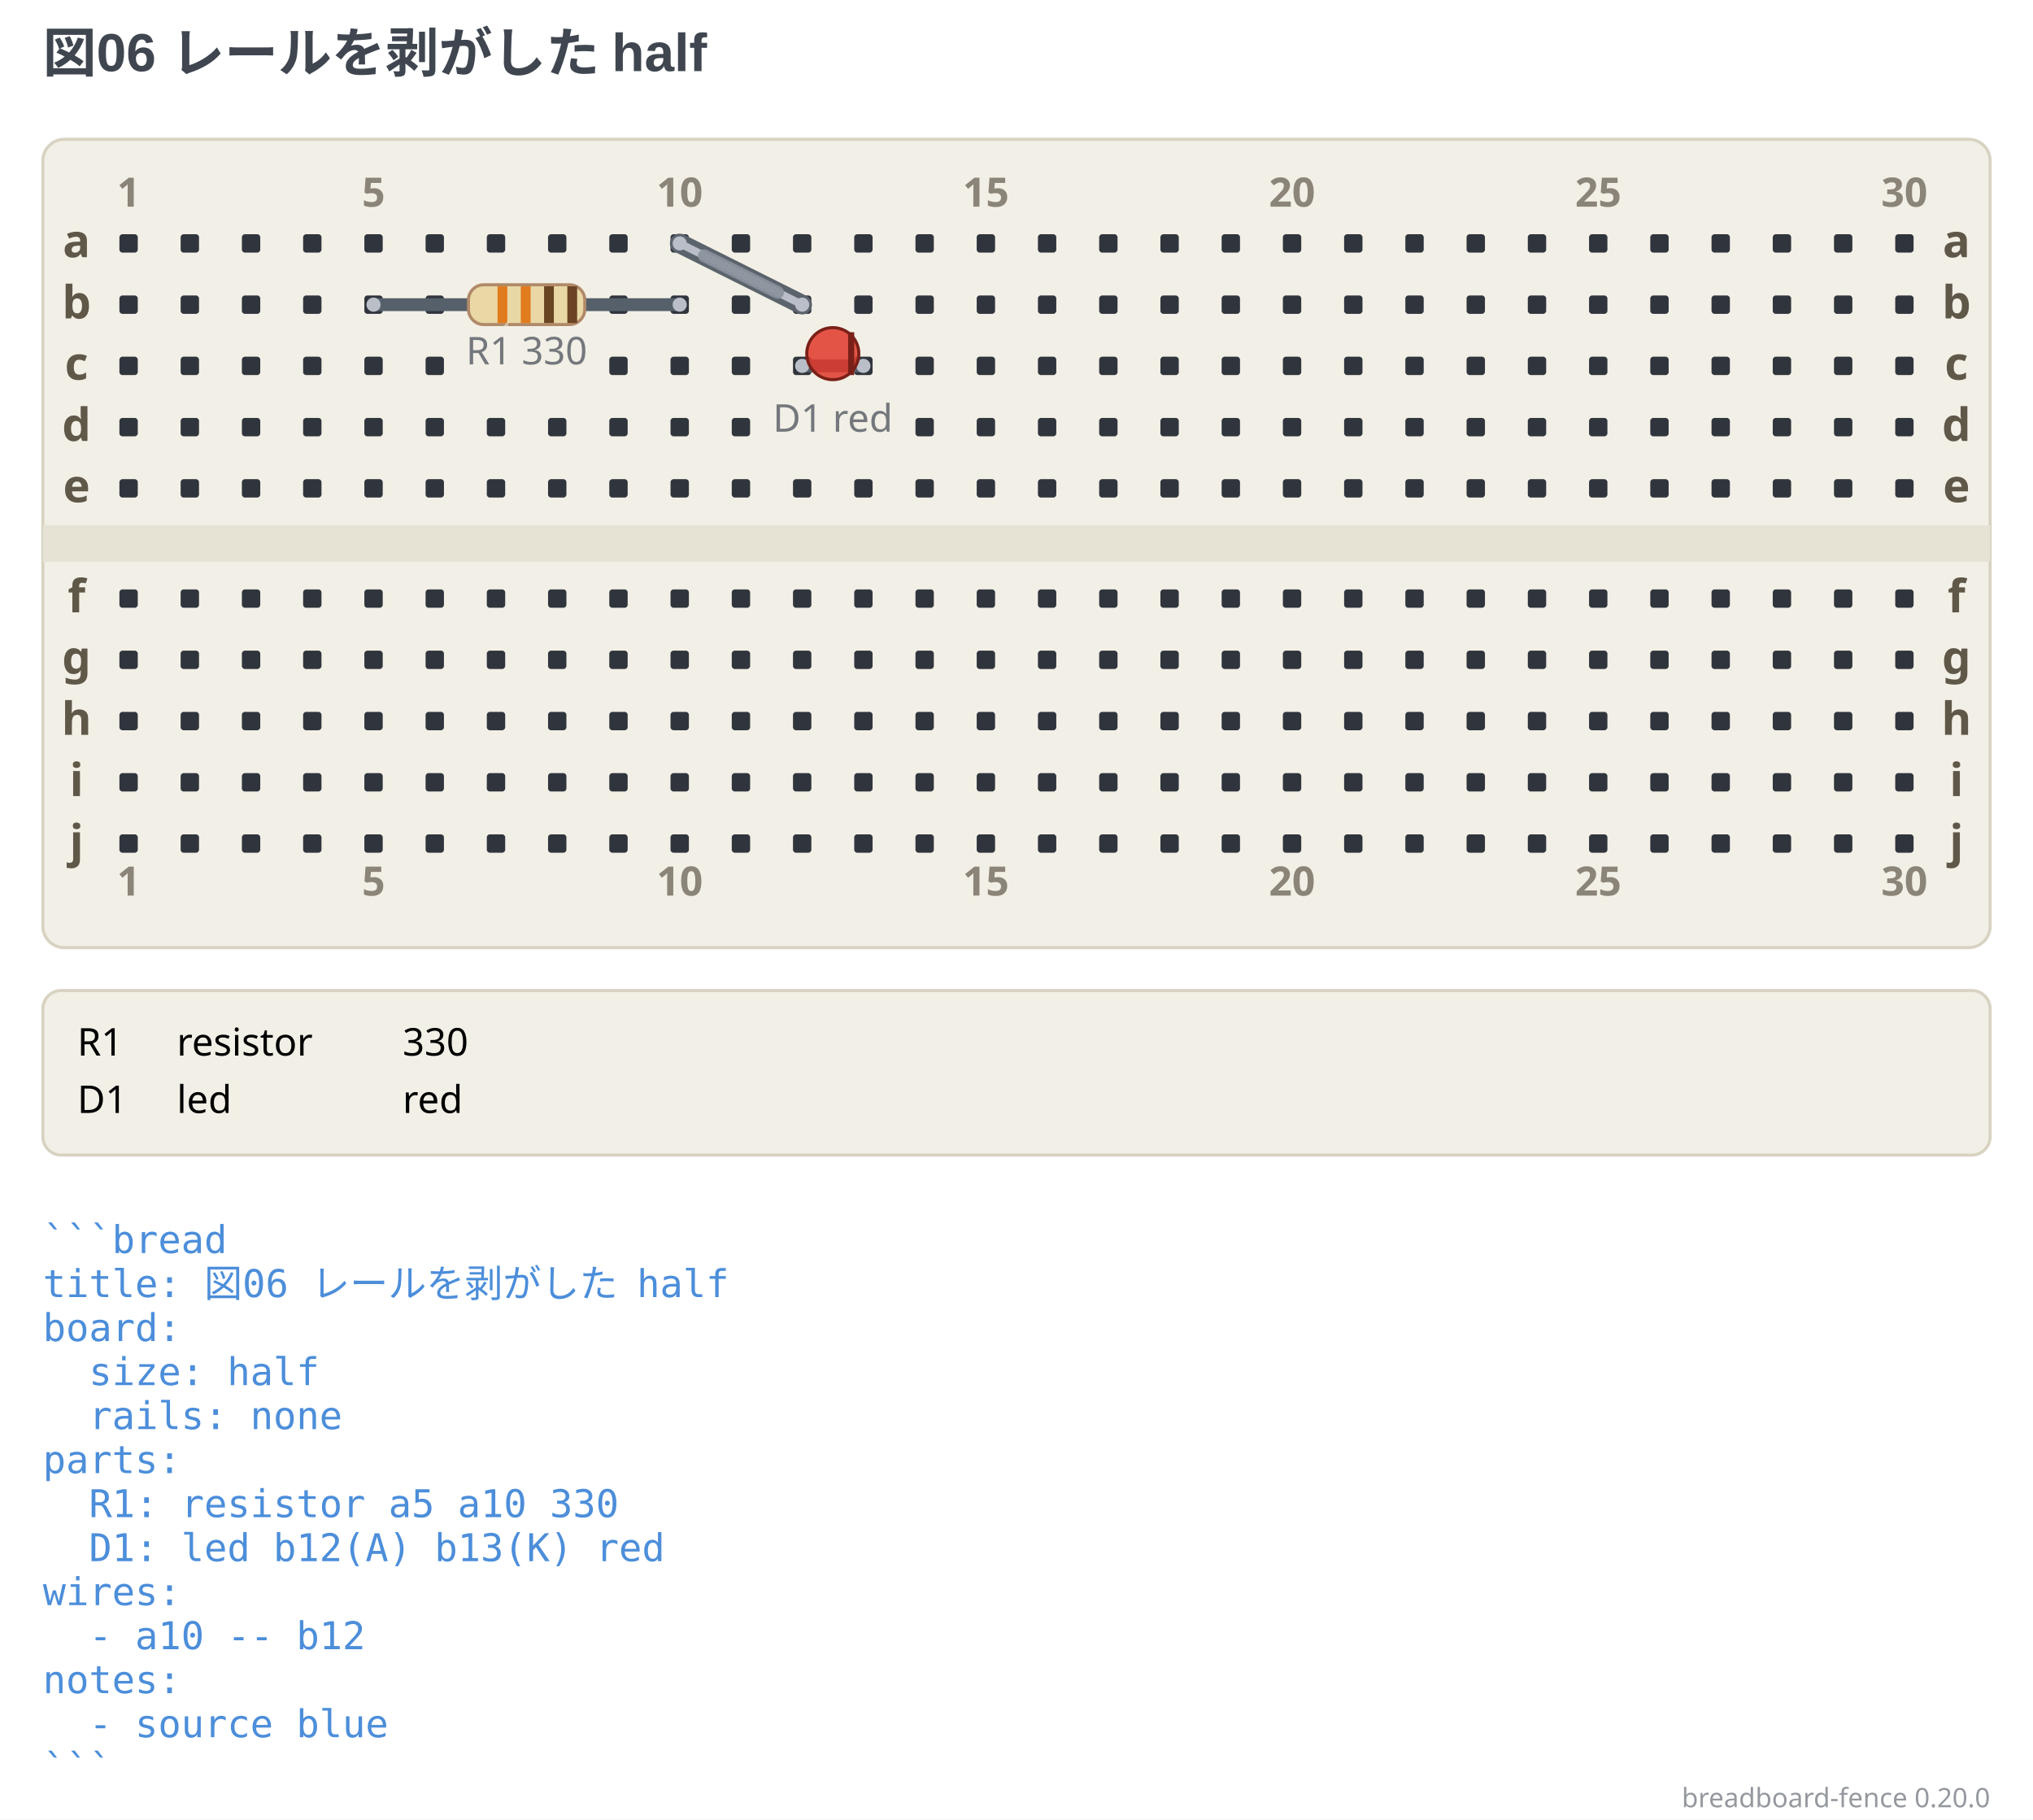
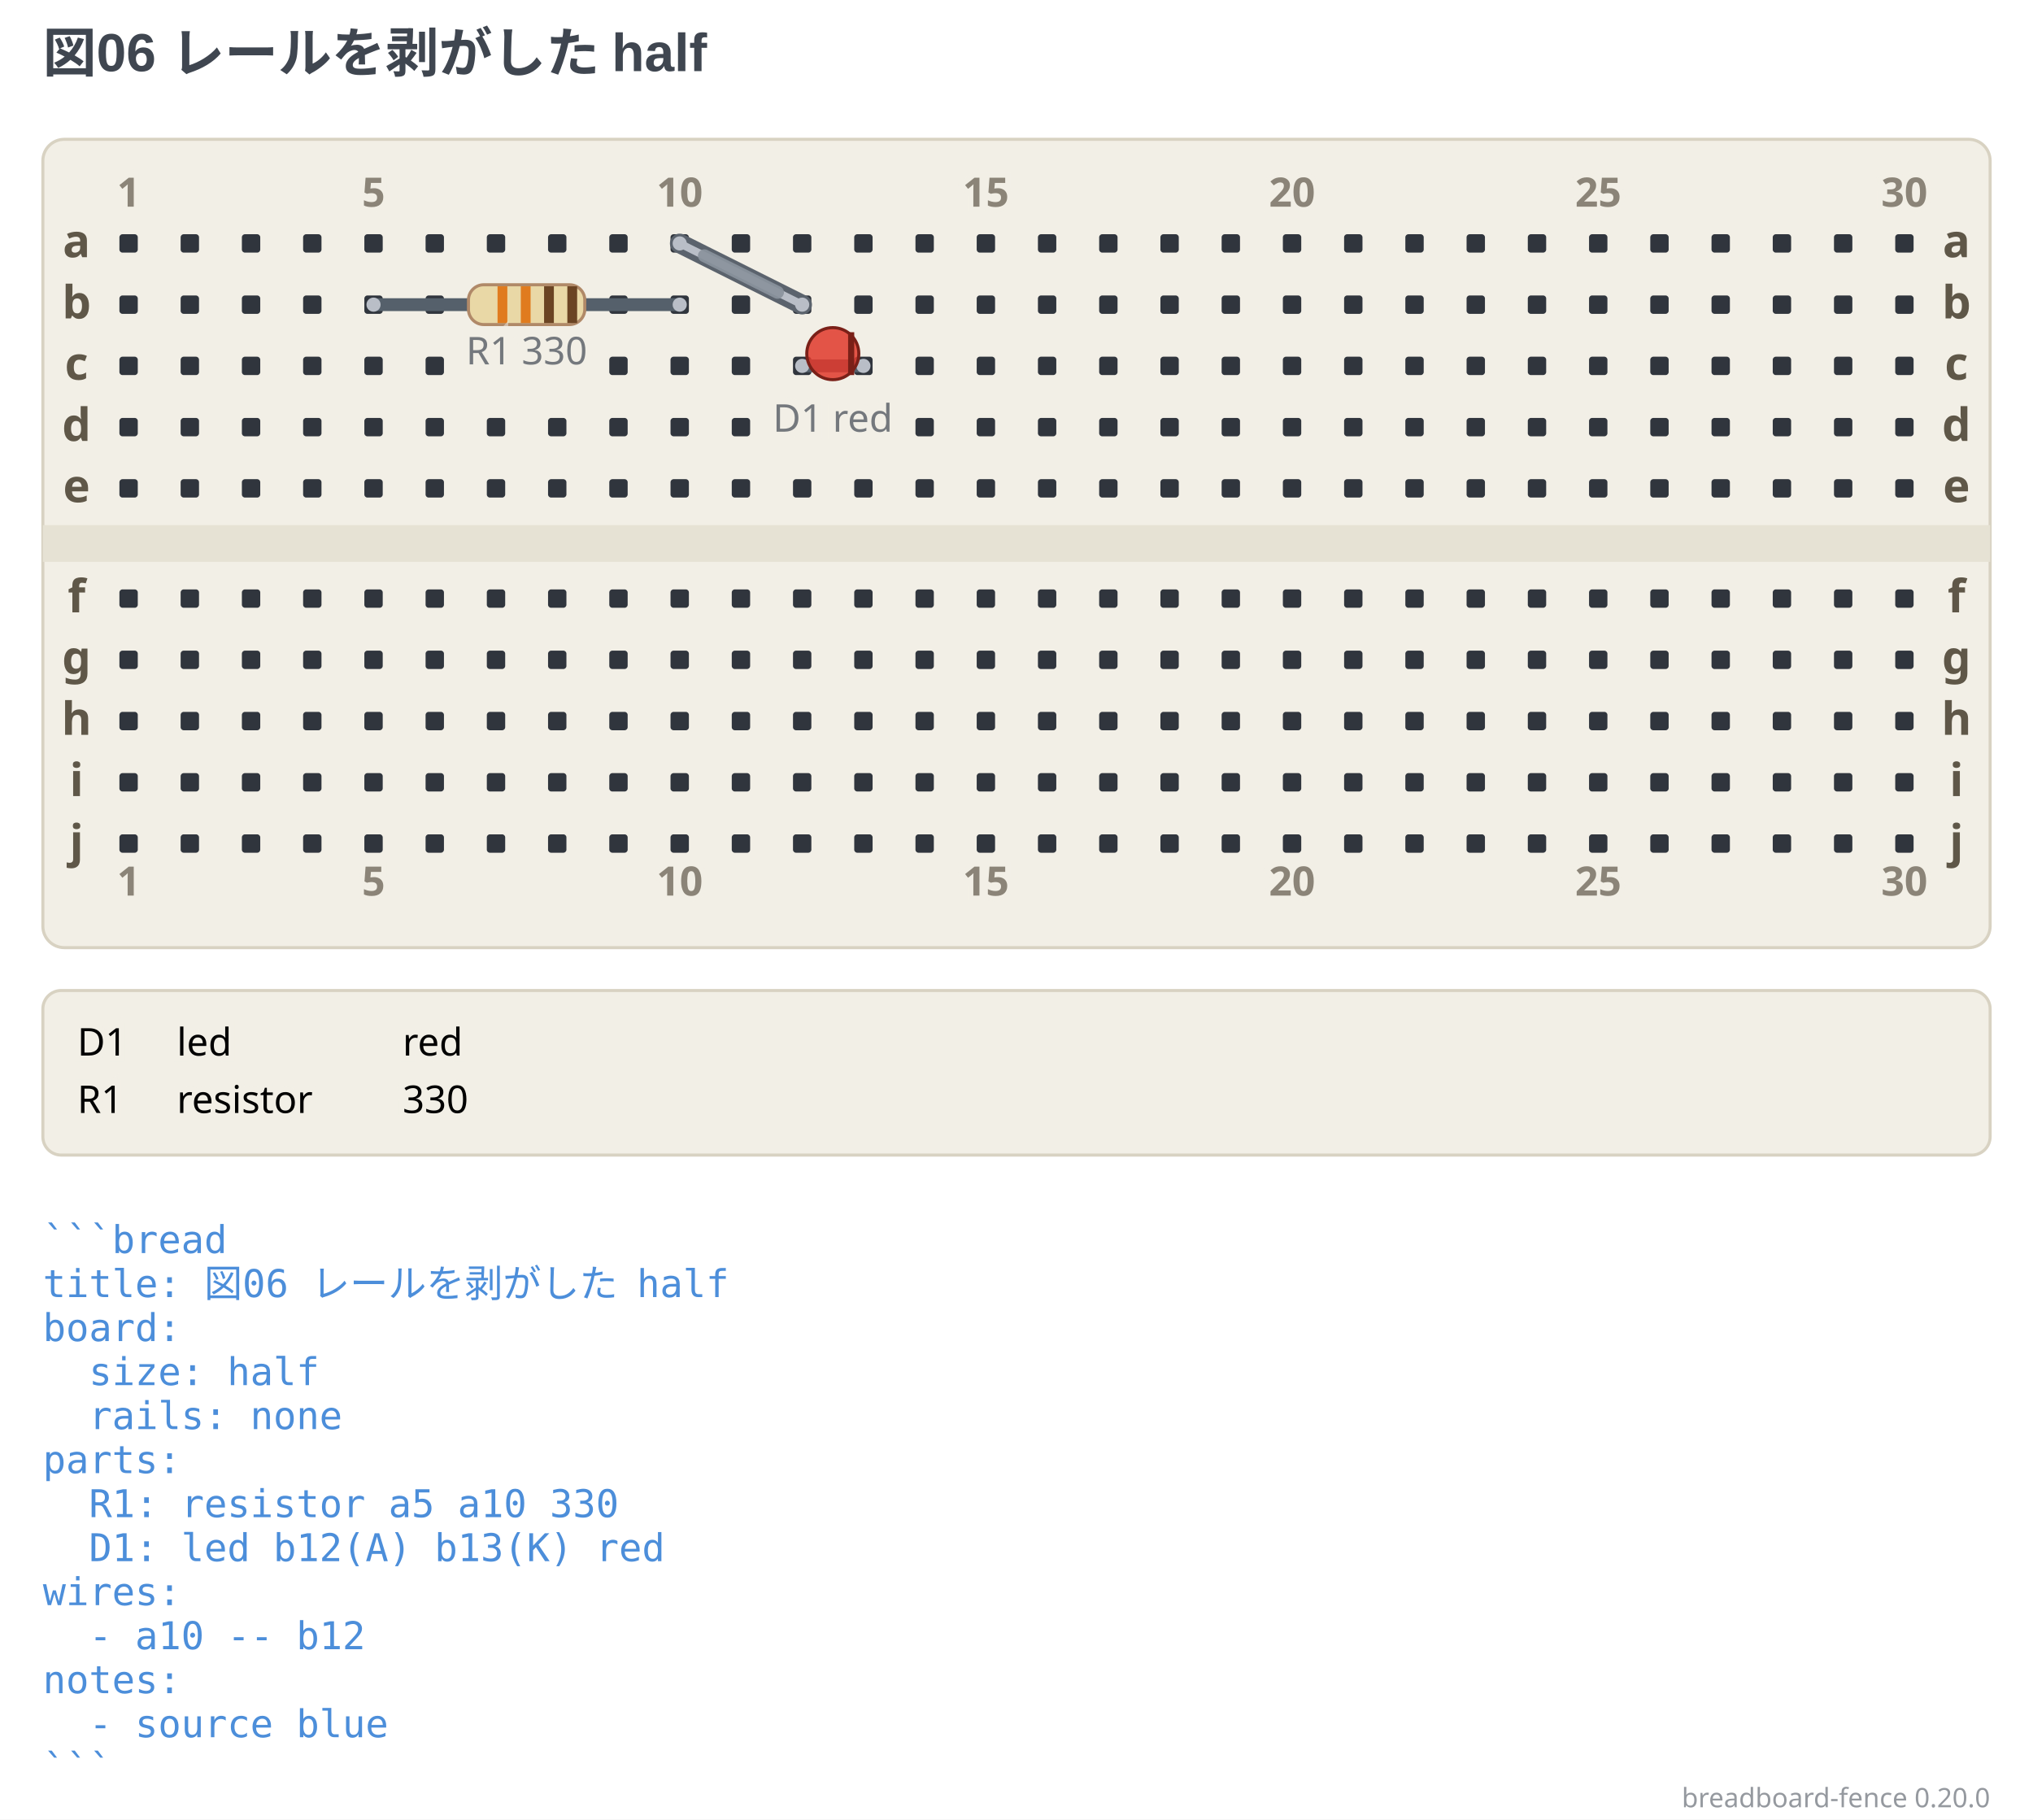
<svg xmlns="http://www.w3.org/2000/svg" width="664" height="594.25" viewBox="0 0 664 594.25" data-breadboard-fence="0.20.0" role="img">
  <rect x="0" y="0" width="664" height="594.25" fill="#ffffff" />
  <g>
    <text x="14" y="23.5" text-anchor="start" font-family="'Segoe UI', 'Helvetica Neue', Arial, 'Noto Sans', 'Hiragino Sans', 'Yu Gothic UI', 'Noto Sans CJK JP', sans-serif" font-size="17.5" font-weight="700" fill="#3f4650">図06 レールを剥がした half</text>
  </g>
  <g transform="translate(0 31.5)">
    <rect x="14" y="14" width="636" height="264" rx="7" fill="#f2efe6" stroke="#d8d2c2" />
    <rect x="14" y="140" width="636" height="12" fill="#e6e2d4" />
    <rect x="39" y="45" width="6" height="6" rx="1" fill="#30353d" />
    <rect x="59" y="45" width="6" height="6" rx="1" fill="#30353d" />
    <rect x="79" y="45" width="6" height="6" rx="1" fill="#30353d" />
    <rect x="99" y="45" width="6" height="6" rx="1" fill="#30353d" />
    <rect x="119" y="45" width="6" height="6" rx="1" fill="#30353d" />
    <rect x="139" y="45" width="6" height="6" rx="1" fill="#30353d" />
    <rect x="159" y="45" width="6" height="6" rx="1" fill="#30353d" />
    <rect x="179" y="45" width="6" height="6" rx="1" fill="#30353d" />
    <rect x="199" y="45" width="6" height="6" rx="1" fill="#30353d" />
    <rect x="219" y="45" width="6" height="6" rx="1" fill="#30353d" />
    <rect x="239" y="45" width="6" height="6" rx="1" fill="#30353d" />
    <rect x="259" y="45" width="6" height="6" rx="1" fill="#30353d" />
    <rect x="279" y="45" width="6" height="6" rx="1" fill="#30353d" />
    <rect x="299" y="45" width="6" height="6" rx="1" fill="#30353d" />
    <rect x="319" y="45" width="6" height="6" rx="1" fill="#30353d" />
    <rect x="339" y="45" width="6" height="6" rx="1" fill="#30353d" />
    <rect x="359" y="45" width="6" height="6" rx="1" fill="#30353d" />
    <rect x="379" y="45" width="6" height="6" rx="1" fill="#30353d" />
    <rect x="399" y="45" width="6" height="6" rx="1" fill="#30353d" />
    <rect x="419" y="45" width="6" height="6" rx="1" fill="#30353d" />
    <rect x="439" y="45" width="6" height="6" rx="1" fill="#30353d" />
    <rect x="459" y="45" width="6" height="6" rx="1" fill="#30353d" />
    <rect x="479" y="45" width="6" height="6" rx="1" fill="#30353d" />
    <rect x="499" y="45" width="6" height="6" rx="1" fill="#30353d" />
    <rect x="519" y="45" width="6" height="6" rx="1" fill="#30353d" />
    <rect x="539" y="45" width="6" height="6" rx="1" fill="#30353d" />
    <rect x="559" y="45" width="6" height="6" rx="1" fill="#30353d" />
    <rect x="579" y="45" width="6" height="6" rx="1" fill="#30353d" />
    <rect x="599" y="45" width="6" height="6" rx="1" fill="#30353d" />
    <rect x="619" y="45" width="6" height="6" rx="1" fill="#30353d" />
    <rect x="39" y="65" width="6" height="6" rx="1" fill="#30353d" />
    <rect x="59" y="65" width="6" height="6" rx="1" fill="#30353d" />
    <rect x="79" y="65" width="6" height="6" rx="1" fill="#30353d" />
    <rect x="99" y="65" width="6" height="6" rx="1" fill="#30353d" />
    <rect x="119" y="65" width="6" height="6" rx="1" fill="#30353d" />
    <rect x="139" y="65" width="6" height="6" rx="1" fill="#30353d" />
    <rect x="199" y="65" width="6" height="6" rx="1" fill="#30353d" />
    <rect x="219" y="65" width="6" height="6" rx="1" fill="#30353d" />
    <rect x="239" y="65" width="6" height="6" rx="1" fill="#30353d" />
    <rect x="259" y="65" width="6" height="6" rx="1" fill="#30353d" />
    <rect x="279" y="65" width="6" height="6" rx="1" fill="#30353d" />
    <rect x="299" y="65" width="6" height="6" rx="1" fill="#30353d" />
    <rect x="319" y="65" width="6" height="6" rx="1" fill="#30353d" />
    <rect x="339" y="65" width="6" height="6" rx="1" fill="#30353d" />
    <rect x="359" y="65" width="6" height="6" rx="1" fill="#30353d" />
    <rect x="379" y="65" width="6" height="6" rx="1" fill="#30353d" />
    <rect x="399" y="65" width="6" height="6" rx="1" fill="#30353d" />
    <rect x="419" y="65" width="6" height="6" rx="1" fill="#30353d" />
    <rect x="439" y="65" width="6" height="6" rx="1" fill="#30353d" />
    <rect x="459" y="65" width="6" height="6" rx="1" fill="#30353d" />
    <rect x="479" y="65" width="6" height="6" rx="1" fill="#30353d" />
    <rect x="499" y="65" width="6" height="6" rx="1" fill="#30353d" />
    <rect x="519" y="65" width="6" height="6" rx="1" fill="#30353d" />
    <rect x="539" y="65" width="6" height="6" rx="1" fill="#30353d" />
    <rect x="559" y="65" width="6" height="6" rx="1" fill="#30353d" />
    <rect x="579" y="65" width="6" height="6" rx="1" fill="#30353d" />
    <rect x="599" y="65" width="6" height="6" rx="1" fill="#30353d" />
    <rect x="619" y="65" width="6" height="6" rx="1" fill="#30353d" />
    <rect x="39" y="85" width="6" height="6" rx="1" fill="#30353d" />
    <rect x="59" y="85" width="6" height="6" rx="1" fill="#30353d" />
    <rect x="79" y="85" width="6" height="6" rx="1" fill="#30353d" />
    <rect x="99" y="85" width="6" height="6" rx="1" fill="#30353d" />
    <rect x="119" y="85" width="6" height="6" rx="1" fill="#30353d" />
    <rect x="139" y="85" width="6" height="6" rx="1" fill="#30353d" />
    <rect x="199" y="85" width="6" height="6" rx="1" fill="#30353d" />
    <rect x="219" y="85" width="6" height="6" rx="1" fill="#30353d" />
    <rect x="239" y="85" width="6" height="6" rx="1" fill="#30353d" />
    <rect x="259" y="85" width="6" height="6" rx="1" fill="#30353d" />
    <rect x="279" y="85" width="6" height="6" rx="1" fill="#30353d" />
    <rect x="299" y="85" width="6" height="6" rx="1" fill="#30353d" />
    <rect x="319" y="85" width="6" height="6" rx="1" fill="#30353d" />
    <rect x="339" y="85" width="6" height="6" rx="1" fill="#30353d" />
    <rect x="359" y="85" width="6" height="6" rx="1" fill="#30353d" />
    <rect x="379" y="85" width="6" height="6" rx="1" fill="#30353d" />
    <rect x="399" y="85" width="6" height="6" rx="1" fill="#30353d" />
    <rect x="419" y="85" width="6" height="6" rx="1" fill="#30353d" />
    <rect x="439" y="85" width="6" height="6" rx="1" fill="#30353d" />
    <rect x="459" y="85" width="6" height="6" rx="1" fill="#30353d" />
    <rect x="479" y="85" width="6" height="6" rx="1" fill="#30353d" />
    <rect x="499" y="85" width="6" height="6" rx="1" fill="#30353d" />
    <rect x="519" y="85" width="6" height="6" rx="1" fill="#30353d" />
    <rect x="539" y="85" width="6" height="6" rx="1" fill="#30353d" />
    <rect x="559" y="85" width="6" height="6" rx="1" fill="#30353d" />
    <rect x="579" y="85" width="6" height="6" rx="1" fill="#30353d" />
    <rect x="599" y="85" width="6" height="6" rx="1" fill="#30353d" />
    <rect x="619" y="85" width="6" height="6" rx="1" fill="#30353d" />
    <rect x="39" y="105" width="6" height="6" rx="1" fill="#30353d" />
    <rect x="59" y="105" width="6" height="6" rx="1" fill="#30353d" />
    <rect x="79" y="105" width="6" height="6" rx="1" fill="#30353d" />
    <rect x="99" y="105" width="6" height="6" rx="1" fill="#30353d" />
    <rect x="119" y="105" width="6" height="6" rx="1" fill="#30353d" />
    <rect x="139" y="105" width="6" height="6" rx="1" fill="#30353d" />
    <rect x="159" y="105" width="6" height="6" rx="1" fill="#30353d" />
    <rect x="179" y="105" width="6" height="6" rx="1" fill="#30353d" />
    <rect x="199" y="105" width="6" height="6" rx="1" fill="#30353d" />
    <rect x="219" y="105" width="6" height="6" rx="1" fill="#30353d" />
    <rect x="239" y="105" width="6" height="6" rx="1" fill="#30353d" />
    <rect x="299" y="105" width="6" height="6" rx="1" fill="#30353d" />
    <rect x="319" y="105" width="6" height="6" rx="1" fill="#30353d" />
    <rect x="339" y="105" width="6" height="6" rx="1" fill="#30353d" />
    <rect x="359" y="105" width="6" height="6" rx="1" fill="#30353d" />
    <rect x="379" y="105" width="6" height="6" rx="1" fill="#30353d" />
    <rect x="399" y="105" width="6" height="6" rx="1" fill="#30353d" />
    <rect x="419" y="105" width="6" height="6" rx="1" fill="#30353d" />
    <rect x="439" y="105" width="6" height="6" rx="1" fill="#30353d" />
    <rect x="459" y="105" width="6" height="6" rx="1" fill="#30353d" />
    <rect x="479" y="105" width="6" height="6" rx="1" fill="#30353d" />
    <rect x="499" y="105" width="6" height="6" rx="1" fill="#30353d" />
    <rect x="519" y="105" width="6" height="6" rx="1" fill="#30353d" />
    <rect x="539" y="105" width="6" height="6" rx="1" fill="#30353d" />
    <rect x="559" y="105" width="6" height="6" rx="1" fill="#30353d" />
    <rect x="579" y="105" width="6" height="6" rx="1" fill="#30353d" />
    <rect x="599" y="105" width="6" height="6" rx="1" fill="#30353d" />
    <rect x="619" y="105" width="6" height="6" rx="1" fill="#30353d" />
    <rect x="39" y="125" width="6" height="6" rx="1" fill="#30353d" />
    <rect x="59" y="125" width="6" height="6" rx="1" fill="#30353d" />
    <rect x="79" y="125" width="6" height="6" rx="1" fill="#30353d" />
    <rect x="99" y="125" width="6" height="6" rx="1" fill="#30353d" />
    <rect x="119" y="125" width="6" height="6" rx="1" fill="#30353d" />
    <rect x="139" y="125" width="6" height="6" rx="1" fill="#30353d" />
    <rect x="159" y="125" width="6" height="6" rx="1" fill="#30353d" />
    <rect x="179" y="125" width="6" height="6" rx="1" fill="#30353d" />
    <rect x="199" y="125" width="6" height="6" rx="1" fill="#30353d" />
    <rect x="219" y="125" width="6" height="6" rx="1" fill="#30353d" />
    <rect x="239" y="125" width="6" height="6" rx="1" fill="#30353d" />
    <rect x="259" y="125" width="6" height="6" rx="1" fill="#30353d" />
    <rect x="279" y="125" width="6" height="6" rx="1" fill="#30353d" />
    <rect x="299" y="125" width="6" height="6" rx="1" fill="#30353d" />
    <rect x="319" y="125" width="6" height="6" rx="1" fill="#30353d" />
    <rect x="339" y="125" width="6" height="6" rx="1" fill="#30353d" />
    <rect x="359" y="125" width="6" height="6" rx="1" fill="#30353d" />
    <rect x="379" y="125" width="6" height="6" rx="1" fill="#30353d" />
    <rect x="399" y="125" width="6" height="6" rx="1" fill="#30353d" />
    <rect x="419" y="125" width="6" height="6" rx="1" fill="#30353d" />
    <rect x="439" y="125" width="6" height="6" rx="1" fill="#30353d" />
    <rect x="459" y="125" width="6" height="6" rx="1" fill="#30353d" />
    <rect x="479" y="125" width="6" height="6" rx="1" fill="#30353d" />
    <rect x="499" y="125" width="6" height="6" rx="1" fill="#30353d" />
    <rect x="519" y="125" width="6" height="6" rx="1" fill="#30353d" />
    <rect x="539" y="125" width="6" height="6" rx="1" fill="#30353d" />
    <rect x="559" y="125" width="6" height="6" rx="1" fill="#30353d" />
    <rect x="579" y="125" width="6" height="6" rx="1" fill="#30353d" />
    <rect x="599" y="125" width="6" height="6" rx="1" fill="#30353d" />
    <rect x="619" y="125" width="6" height="6" rx="1" fill="#30353d" />
    <rect x="39" y="161" width="6" height="6" rx="1" fill="#30353d" />
    <rect x="59" y="161" width="6" height="6" rx="1" fill="#30353d" />
    <rect x="79" y="161" width="6" height="6" rx="1" fill="#30353d" />
    <rect x="99" y="161" width="6" height="6" rx="1" fill="#30353d" />
    <rect x="119" y="161" width="6" height="6" rx="1" fill="#30353d" />
    <rect x="139" y="161" width="6" height="6" rx="1" fill="#30353d" />
    <rect x="159" y="161" width="6" height="6" rx="1" fill="#30353d" />
    <rect x="179" y="161" width="6" height="6" rx="1" fill="#30353d" />
    <rect x="199" y="161" width="6" height="6" rx="1" fill="#30353d" />
    <rect x="219" y="161" width="6" height="6" rx="1" fill="#30353d" />
    <rect x="239" y="161" width="6" height="6" rx="1" fill="#30353d" />
    <rect x="259" y="161" width="6" height="6" rx="1" fill="#30353d" />
    <rect x="279" y="161" width="6" height="6" rx="1" fill="#30353d" />
    <rect x="299" y="161" width="6" height="6" rx="1" fill="#30353d" />
    <rect x="319" y="161" width="6" height="6" rx="1" fill="#30353d" />
    <rect x="339" y="161" width="6" height="6" rx="1" fill="#30353d" />
    <rect x="359" y="161" width="6" height="6" rx="1" fill="#30353d" />
    <rect x="379" y="161" width="6" height="6" rx="1" fill="#30353d" />
    <rect x="399" y="161" width="6" height="6" rx="1" fill="#30353d" />
    <rect x="419" y="161" width="6" height="6" rx="1" fill="#30353d" />
    <rect x="439" y="161" width="6" height="6" rx="1" fill="#30353d" />
    <rect x="459" y="161" width="6" height="6" rx="1" fill="#30353d" />
    <rect x="479" y="161" width="6" height="6" rx="1" fill="#30353d" />
    <rect x="499" y="161" width="6" height="6" rx="1" fill="#30353d" />
    <rect x="519" y="161" width="6" height="6" rx="1" fill="#30353d" />
    <rect x="539" y="161" width="6" height="6" rx="1" fill="#30353d" />
    <rect x="559" y="161" width="6" height="6" rx="1" fill="#30353d" />
    <rect x="579" y="161" width="6" height="6" rx="1" fill="#30353d" />
    <rect x="599" y="161" width="6" height="6" rx="1" fill="#30353d" />
    <rect x="619" y="161" width="6" height="6" rx="1" fill="#30353d" />
    <rect x="39" y="181" width="6" height="6" rx="1" fill="#30353d" />
    <rect x="59" y="181" width="6" height="6" rx="1" fill="#30353d" />
    <rect x="79" y="181" width="6" height="6" rx="1" fill="#30353d" />
    <rect x="99" y="181" width="6" height="6" rx="1" fill="#30353d" />
    <rect x="119" y="181" width="6" height="6" rx="1" fill="#30353d" />
    <rect x="139" y="181" width="6" height="6" rx="1" fill="#30353d" />
    <rect x="159" y="181" width="6" height="6" rx="1" fill="#30353d" />
    <rect x="179" y="181" width="6" height="6" rx="1" fill="#30353d" />
    <rect x="199" y="181" width="6" height="6" rx="1" fill="#30353d" />
    <rect x="219" y="181" width="6" height="6" rx="1" fill="#30353d" />
    <rect x="239" y="181" width="6" height="6" rx="1" fill="#30353d" />
    <rect x="259" y="181" width="6" height="6" rx="1" fill="#30353d" />
    <rect x="279" y="181" width="6" height="6" rx="1" fill="#30353d" />
    <rect x="299" y="181" width="6" height="6" rx="1" fill="#30353d" />
    <rect x="319" y="181" width="6" height="6" rx="1" fill="#30353d" />
    <rect x="339" y="181" width="6" height="6" rx="1" fill="#30353d" />
    <rect x="359" y="181" width="6" height="6" rx="1" fill="#30353d" />
    <rect x="379" y="181" width="6" height="6" rx="1" fill="#30353d" />
    <rect x="399" y="181" width="6" height="6" rx="1" fill="#30353d" />
    <rect x="419" y="181" width="6" height="6" rx="1" fill="#30353d" />
    <rect x="439" y="181" width="6" height="6" rx="1" fill="#30353d" />
    <rect x="459" y="181" width="6" height="6" rx="1" fill="#30353d" />
    <rect x="479" y="181" width="6" height="6" rx="1" fill="#30353d" />
    <rect x="499" y="181" width="6" height="6" rx="1" fill="#30353d" />
    <rect x="519" y="181" width="6" height="6" rx="1" fill="#30353d" />
    <rect x="539" y="181" width="6" height="6" rx="1" fill="#30353d" />
    <rect x="559" y="181" width="6" height="6" rx="1" fill="#30353d" />
    <rect x="579" y="181" width="6" height="6" rx="1" fill="#30353d" />
    <rect x="599" y="181" width="6" height="6" rx="1" fill="#30353d" />
    <rect x="619" y="181" width="6" height="6" rx="1" fill="#30353d" />
    <rect x="39" y="201" width="6" height="6" rx="1" fill="#30353d" />
    <rect x="59" y="201" width="6" height="6" rx="1" fill="#30353d" />
    <rect x="79" y="201" width="6" height="6" rx="1" fill="#30353d" />
    <rect x="99" y="201" width="6" height="6" rx="1" fill="#30353d" />
    <rect x="119" y="201" width="6" height="6" rx="1" fill="#30353d" />
    <rect x="139" y="201" width="6" height="6" rx="1" fill="#30353d" />
    <rect x="159" y="201" width="6" height="6" rx="1" fill="#30353d" />
    <rect x="179" y="201" width="6" height="6" rx="1" fill="#30353d" />
    <rect x="199" y="201" width="6" height="6" rx="1" fill="#30353d" />
    <rect x="219" y="201" width="6" height="6" rx="1" fill="#30353d" />
    <rect x="239" y="201" width="6" height="6" rx="1" fill="#30353d" />
    <rect x="259" y="201" width="6" height="6" rx="1" fill="#30353d" />
    <rect x="279" y="201" width="6" height="6" rx="1" fill="#30353d" />
    <rect x="299" y="201" width="6" height="6" rx="1" fill="#30353d" />
    <rect x="319" y="201" width="6" height="6" rx="1" fill="#30353d" />
    <rect x="339" y="201" width="6" height="6" rx="1" fill="#30353d" />
    <rect x="359" y="201" width="6" height="6" rx="1" fill="#30353d" />
    <rect x="379" y="201" width="6" height="6" rx="1" fill="#30353d" />
    <rect x="399" y="201" width="6" height="6" rx="1" fill="#30353d" />
    <rect x="419" y="201" width="6" height="6" rx="1" fill="#30353d" />
    <rect x="439" y="201" width="6" height="6" rx="1" fill="#30353d" />
    <rect x="459" y="201" width="6" height="6" rx="1" fill="#30353d" />
    <rect x="479" y="201" width="6" height="6" rx="1" fill="#30353d" />
    <rect x="499" y="201" width="6" height="6" rx="1" fill="#30353d" />
    <rect x="519" y="201" width="6" height="6" rx="1" fill="#30353d" />
    <rect x="539" y="201" width="6" height="6" rx="1" fill="#30353d" />
    <rect x="559" y="201" width="6" height="6" rx="1" fill="#30353d" />
    <rect x="579" y="201" width="6" height="6" rx="1" fill="#30353d" />
    <rect x="599" y="201" width="6" height="6" rx="1" fill="#30353d" />
    <rect x="619" y="201" width="6" height="6" rx="1" fill="#30353d" />
    <rect x="39" y="221" width="6" height="6" rx="1" fill="#30353d" />
    <rect x="59" y="221" width="6" height="6" rx="1" fill="#30353d" />
    <rect x="79" y="221" width="6" height="6" rx="1" fill="#30353d" />
    <rect x="99" y="221" width="6" height="6" rx="1" fill="#30353d" />
    <rect x="119" y="221" width="6" height="6" rx="1" fill="#30353d" />
    <rect x="139" y="221" width="6" height="6" rx="1" fill="#30353d" />
    <rect x="159" y="221" width="6" height="6" rx="1" fill="#30353d" />
    <rect x="179" y="221" width="6" height="6" rx="1" fill="#30353d" />
    <rect x="199" y="221" width="6" height="6" rx="1" fill="#30353d" />
    <rect x="219" y="221" width="6" height="6" rx="1" fill="#30353d" />
    <rect x="239" y="221" width="6" height="6" rx="1" fill="#30353d" />
    <rect x="259" y="221" width="6" height="6" rx="1" fill="#30353d" />
    <rect x="279" y="221" width="6" height="6" rx="1" fill="#30353d" />
    <rect x="299" y="221" width="6" height="6" rx="1" fill="#30353d" />
    <rect x="319" y="221" width="6" height="6" rx="1" fill="#30353d" />
    <rect x="339" y="221" width="6" height="6" rx="1" fill="#30353d" />
    <rect x="359" y="221" width="6" height="6" rx="1" fill="#30353d" />
    <rect x="379" y="221" width="6" height="6" rx="1" fill="#30353d" />
    <rect x="399" y="221" width="6" height="6" rx="1" fill="#30353d" />
    <rect x="419" y="221" width="6" height="6" rx="1" fill="#30353d" />
    <rect x="439" y="221" width="6" height="6" rx="1" fill="#30353d" />
    <rect x="459" y="221" width="6" height="6" rx="1" fill="#30353d" />
    <rect x="479" y="221" width="6" height="6" rx="1" fill="#30353d" />
    <rect x="499" y="221" width="6" height="6" rx="1" fill="#30353d" />
    <rect x="519" y="221" width="6" height="6" rx="1" fill="#30353d" />
    <rect x="539" y="221" width="6" height="6" rx="1" fill="#30353d" />
    <rect x="559" y="221" width="6" height="6" rx="1" fill="#30353d" />
    <rect x="579" y="221" width="6" height="6" rx="1" fill="#30353d" />
    <rect x="599" y="221" width="6" height="6" rx="1" fill="#30353d" />
    <rect x="619" y="221" width="6" height="6" rx="1" fill="#30353d" />
    <rect x="39" y="241" width="6" height="6" rx="1" fill="#30353d" />
    <rect x="59" y="241" width="6" height="6" rx="1" fill="#30353d" />
    <rect x="79" y="241" width="6" height="6" rx="1" fill="#30353d" />
    <rect x="99" y="241" width="6" height="6" rx="1" fill="#30353d" />
    <rect x="119" y="241" width="6" height="6" rx="1" fill="#30353d" />
    <rect x="139" y="241" width="6" height="6" rx="1" fill="#30353d" />
    <rect x="159" y="241" width="6" height="6" rx="1" fill="#30353d" />
    <rect x="179" y="241" width="6" height="6" rx="1" fill="#30353d" />
    <rect x="199" y="241" width="6" height="6" rx="1" fill="#30353d" />
    <rect x="219" y="241" width="6" height="6" rx="1" fill="#30353d" />
    <rect x="239" y="241" width="6" height="6" rx="1" fill="#30353d" />
    <rect x="259" y="241" width="6" height="6" rx="1" fill="#30353d" />
    <rect x="279" y="241" width="6" height="6" rx="1" fill="#30353d" />
    <rect x="299" y="241" width="6" height="6" rx="1" fill="#30353d" />
    <rect x="319" y="241" width="6" height="6" rx="1" fill="#30353d" />
    <rect x="339" y="241" width="6" height="6" rx="1" fill="#30353d" />
    <rect x="359" y="241" width="6" height="6" rx="1" fill="#30353d" />
    <rect x="379" y="241" width="6" height="6" rx="1" fill="#30353d" />
    <rect x="399" y="241" width="6" height="6" rx="1" fill="#30353d" />
    <rect x="419" y="241" width="6" height="6" rx="1" fill="#30353d" />
    <rect x="439" y="241" width="6" height="6" rx="1" fill="#30353d" />
    <rect x="459" y="241" width="6" height="6" rx="1" fill="#30353d" />
    <rect x="479" y="241" width="6" height="6" rx="1" fill="#30353d" />
    <rect x="499" y="241" width="6" height="6" rx="1" fill="#30353d" />
    <rect x="519" y="241" width="6" height="6" rx="1" fill="#30353d" />
    <rect x="539" y="241" width="6" height="6" rx="1" fill="#30353d" />
    <rect x="559" y="241" width="6" height="6" rx="1" fill="#30353d" />
    <rect x="579" y="241" width="6" height="6" rx="1" fill="#30353d" />
    <rect x="599" y="241" width="6" height="6" rx="1" fill="#30353d" />
    <rect x="619" y="241" width="6" height="6" rx="1" fill="#30353d" />
    <text x="25" y="52.5" text-anchor="middle" font-family="ui-sans-serif, system-ui, sans-serif" font-size="14.95" font-weight="700" fill="#5f5748">a</text>
    <text x="639" y="52.5" text-anchor="middle" font-family="ui-sans-serif, system-ui, sans-serif" font-size="14.95" font-weight="700" fill="#5f5748">a</text>
    <text x="25" y="72.5" text-anchor="middle" font-family="ui-sans-serif, system-ui, sans-serif" font-size="14.95" font-weight="700" fill="#5f5748">b</text>
    <text x="639" y="72.5" text-anchor="middle" font-family="ui-sans-serif, system-ui, sans-serif" font-size="14.95" font-weight="700" fill="#5f5748">b</text>
    <text x="25" y="92.5" text-anchor="middle" font-family="ui-sans-serif, system-ui, sans-serif" font-size="14.95" font-weight="700" fill="#5f5748">c</text>
    <text x="639" y="92.5" text-anchor="middle" font-family="ui-sans-serif, system-ui, sans-serif" font-size="14.95" font-weight="700" fill="#5f5748">c</text>
    <text x="25" y="112.5" text-anchor="middle" font-family="ui-sans-serif, system-ui, sans-serif" font-size="14.95" font-weight="700" fill="#5f5748">d</text>
    <text x="639" y="112.5" text-anchor="middle" font-family="ui-sans-serif, system-ui, sans-serif" font-size="14.95" font-weight="700" fill="#5f5748">d</text>
    <text x="25" y="132.5" text-anchor="middle" font-family="ui-sans-serif, system-ui, sans-serif" font-size="14.95" font-weight="700" fill="#5f5748">e</text>
    <text x="639" y="132.5" text-anchor="middle" font-family="ui-sans-serif, system-ui, sans-serif" font-size="14.95" font-weight="700" fill="#5f5748">e</text>
    <text x="25" y="168.5" text-anchor="middle" font-family="ui-sans-serif, system-ui, sans-serif" font-size="14.95" font-weight="700" fill="#5f5748">f</text>
    <text x="639" y="168.5" text-anchor="middle" font-family="ui-sans-serif, system-ui, sans-serif" font-size="14.95" font-weight="700" fill="#5f5748">f</text>
    <text x="25" y="188.5" text-anchor="middle" font-family="ui-sans-serif, system-ui, sans-serif" font-size="14.95" font-weight="700" fill="#5f5748">g</text>
    <text x="639" y="188.5" text-anchor="middle" font-family="ui-sans-serif, system-ui, sans-serif" font-size="14.95" font-weight="700" fill="#5f5748">g</text>
    <text x="25" y="208.5" text-anchor="middle" font-family="ui-sans-serif, system-ui, sans-serif" font-size="14.95" font-weight="700" fill="#5f5748">h</text>
    <text x="639" y="208.5" text-anchor="middle" font-family="ui-sans-serif, system-ui, sans-serif" font-size="14.95" font-weight="700" fill="#5f5748">h</text>
    <text x="25" y="228.5" text-anchor="middle" font-family="ui-sans-serif, system-ui, sans-serif" font-size="14.95" font-weight="700" fill="#5f5748">i</text>
    <text x="639" y="228.5" text-anchor="middle" font-family="ui-sans-serif, system-ui, sans-serif" font-size="14.95" font-weight="700" fill="#5f5748">i</text>
    <text x="25" y="248.5" text-anchor="middle" font-family="ui-sans-serif, system-ui, sans-serif" font-size="14.95" font-weight="700" fill="#5f5748">j</text>
    <text x="639" y="248.5" text-anchor="middle" font-family="ui-sans-serif, system-ui, sans-serif" font-size="14.95" font-weight="700" fill="#5f5748">j</text>
    <text x="42" y="36" text-anchor="middle" font-family="ui-sans-serif, system-ui, sans-serif" stroke="#f2efe6" stroke-width="3.45" font-size="13.23" font-weight="700" fill="#f2efe6" opacity="0.5" aria-hidden="true">1</text>
    <text x="42" y="36" text-anchor="middle" font-family="ui-sans-serif, system-ui, sans-serif" font-size="13.23" font-weight="700" fill="#5f5748" opacity="0.7">1</text>
    <text x="42" y="261" text-anchor="middle" font-family="ui-sans-serif, system-ui, sans-serif" stroke="#f2efe6" stroke-width="3.45" font-size="13.23" font-weight="700" fill="#f2efe6" opacity="0.5" aria-hidden="true">1</text>
    <text x="42" y="261" text-anchor="middle" font-family="ui-sans-serif, system-ui, sans-serif" font-size="13.23" font-weight="700" fill="#5f5748" opacity="0.7">1</text>
    <text x="122" y="36" text-anchor="middle" font-family="ui-sans-serif, system-ui, sans-serif" stroke="#f2efe6" stroke-width="3.45" font-size="13.23" font-weight="700" fill="#f2efe6" opacity="0.5" aria-hidden="true">5</text>
    <text x="122" y="36" text-anchor="middle" font-family="ui-sans-serif, system-ui, sans-serif" font-size="13.23" font-weight="700" fill="#5f5748" opacity="0.7">5</text>
    <text x="122" y="261" text-anchor="middle" font-family="ui-sans-serif, system-ui, sans-serif" stroke="#f2efe6" stroke-width="3.45" font-size="13.23" font-weight="700" fill="#f2efe6" opacity="0.5" aria-hidden="true">5</text>
    <text x="122" y="261" text-anchor="middle" font-family="ui-sans-serif, system-ui, sans-serif" font-size="13.23" font-weight="700" fill="#5f5748" opacity="0.7">5</text>
    <text x="222" y="36" text-anchor="middle" font-family="ui-sans-serif, system-ui, sans-serif" stroke="#f2efe6" stroke-width="3.45" font-size="13.23" font-weight="700" fill="#f2efe6" opacity="0.5" aria-hidden="true">10</text>
    <text x="222" y="36" text-anchor="middle" font-family="ui-sans-serif, system-ui, sans-serif" font-size="13.23" font-weight="700" fill="#5f5748" opacity="0.7">10</text>
    <text x="222" y="261" text-anchor="middle" font-family="ui-sans-serif, system-ui, sans-serif" stroke="#f2efe6" stroke-width="3.45" font-size="13.23" font-weight="700" fill="#f2efe6" opacity="0.5" aria-hidden="true">10</text>
    <text x="222" y="261" text-anchor="middle" font-family="ui-sans-serif, system-ui, sans-serif" font-size="13.23" font-weight="700" fill="#5f5748" opacity="0.7">10</text>
    <text x="322" y="36" text-anchor="middle" font-family="ui-sans-serif, system-ui, sans-serif" stroke="#f2efe6" stroke-width="3.45" font-size="13.23" font-weight="700" fill="#f2efe6" opacity="0.5" aria-hidden="true">15</text>
    <text x="322" y="36" text-anchor="middle" font-family="ui-sans-serif, system-ui, sans-serif" font-size="13.23" font-weight="700" fill="#5f5748" opacity="0.7">15</text>
    <text x="322" y="261" text-anchor="middle" font-family="ui-sans-serif, system-ui, sans-serif" stroke="#f2efe6" stroke-width="3.45" font-size="13.23" font-weight="700" fill="#f2efe6" opacity="0.5" aria-hidden="true">15</text>
    <text x="322" y="261" text-anchor="middle" font-family="ui-sans-serif, system-ui, sans-serif" font-size="13.23" font-weight="700" fill="#5f5748" opacity="0.7">15</text>
    <text x="422" y="36" text-anchor="middle" font-family="ui-sans-serif, system-ui, sans-serif" stroke="#f2efe6" stroke-width="3.45" font-size="13.23" font-weight="700" fill="#f2efe6" opacity="0.5" aria-hidden="true">20</text>
    <text x="422" y="36" text-anchor="middle" font-family="ui-sans-serif, system-ui, sans-serif" font-size="13.23" font-weight="700" fill="#5f5748" opacity="0.7">20</text>
    <text x="422" y="261" text-anchor="middle" font-family="ui-sans-serif, system-ui, sans-serif" stroke="#f2efe6" stroke-width="3.45" font-size="13.23" font-weight="700" fill="#f2efe6" opacity="0.5" aria-hidden="true">20</text>
    <text x="422" y="261" text-anchor="middle" font-family="ui-sans-serif, system-ui, sans-serif" font-size="13.23" font-weight="700" fill="#5f5748" opacity="0.7">20</text>
    <text x="522" y="36" text-anchor="middle" font-family="ui-sans-serif, system-ui, sans-serif" stroke="#f2efe6" stroke-width="3.45" font-size="13.23" font-weight="700" fill="#f2efe6" opacity="0.5" aria-hidden="true">25</text>
    <text x="522" y="36" text-anchor="middle" font-family="ui-sans-serif, system-ui, sans-serif" font-size="13.23" font-weight="700" fill="#5f5748" opacity="0.7">25</text>
    <text x="522" y="261" text-anchor="middle" font-family="ui-sans-serif, system-ui, sans-serif" stroke="#f2efe6" stroke-width="3.45" font-size="13.23" font-weight="700" fill="#f2efe6" opacity="0.5" aria-hidden="true">25</text>
    <text x="522" y="261" text-anchor="middle" font-family="ui-sans-serif, system-ui, sans-serif" font-size="13.23" font-weight="700" fill="#5f5748" opacity="0.7">25</text>
    <text x="622" y="36" text-anchor="middle" font-family="ui-sans-serif, system-ui, sans-serif" stroke="#f2efe6" stroke-width="3.45" font-size="13.23" font-weight="700" fill="#f2efe6" opacity="0.5" aria-hidden="true">30</text>
    <text x="622" y="36" text-anchor="middle" font-family="ui-sans-serif, system-ui, sans-serif" font-size="13.23" font-weight="700" fill="#5f5748" opacity="0.7">30</text>
    <text x="622" y="261" text-anchor="middle" font-family="ui-sans-serif, system-ui, sans-serif" stroke="#f2efe6" stroke-width="3.45" font-size="13.23" font-weight="700" fill="#f2efe6" opacity="0.5" aria-hidden="true">30</text>
    <text x="622" y="261" text-anchor="middle" font-family="ui-sans-serif, system-ui, sans-serif" font-size="13.23" font-weight="700" fill="#5f5748" opacity="0.7">30</text>
    <path d="M 222 48 L 262 68" fill="none" stroke="#5b636d" stroke-width="6.4" stroke-linecap="round" stroke-linejoin="round" />
    <path d="M 222 48 L 262 68" fill="none" stroke="#b9bec7" stroke-width="2.52" stroke-linecap="round" stroke-linejoin="round" />
    <path d="M 230.05 52.02 L 253.95 63.98" fill="none" stroke="#8a929c" stroke-width="4.2" stroke-linecap="round" opacity="0.92" />
    <circle cx="222" cy="48" r="2.31" fill="#b9bec7" />
    <circle cx="262" cy="68" r="2.31" fill="#b9bec7" />
    <line x1="122" y1="68" x2="222" y2="68" stroke="#55606b" stroke-width="4.2" stroke-linecap="round" />
    <circle cx="122" cy="68" r="2.31" fill="#b9bec7" />
    <circle cx="222" cy="68" r="2.31" fill="#b9bec7" />
    <g transform="translate(172 68) rotate(0)">
      <rect x="-19" y="-6.5" width="38" height="13" rx="5" fill="#e9d8a6" stroke="#b08968" />
      <rect x="-9.5" y="-6" width="3.2" height="12" fill="#e07b1e" />
      <rect x="-1.9" y="-6" width="3.2" height="12" fill="#e07b1e" />
      <rect x="5.7" y="-6" width="3.2" height="12" fill="#6b4423" />
      <rect x="13.3" y="-6" width="3.2" height="12" fill="#6b4423" />
    </g>
    <line x1="262" y1="88" x2="282" y2="88" stroke="#55606b" stroke-width="4.2" stroke-linecap="round" />
    <circle cx="262" cy="88" r="2.31" fill="#b9bec7" />
    <circle cx="282" cy="88" r="2.31" fill="#b9bec7" />
    <g transform="translate(272 88) rotate(0)">
      <circle cx="0" cy="-4" r="8.5" fill="#e0392c" fill-opacity="0.85" stroke="#7a2018" />
      <line x1="6" y1="-11" x2="6" y2="3" stroke="#7a2018" stroke-width="2" />
    </g>
    <text x="172" y="87.5" text-anchor="middle" font-family="ui-sans-serif, system-ui, sans-serif" stroke="#f2efe6" stroke-width="4.75" class="bf-caption" font-size="12.5" fill="#f2efe6" opacity="0.5" aria-hidden="true">R1 330</text>
    <text x="172" y="87.5" text-anchor="middle" font-family="ui-sans-serif, system-ui, sans-serif" class="bf-caption" font-size="12.5" fill="#3f4650" opacity="0.7">R1 330</text>
    <text x="272" y="109.5" text-anchor="middle" font-family="ui-sans-serif, system-ui, sans-serif" stroke="#f2efe6" stroke-width="4.75" class="bf-caption" font-size="12.5" fill="#f2efe6" opacity="0.5" aria-hidden="true">D1 red</text>
    <text x="272" y="109.5" text-anchor="middle" font-family="ui-sans-serif, system-ui, sans-serif" class="bf-caption" font-size="12.5" fill="#3f4650" opacity="0.7">D1 red</text>
    <rect x="14" y="292" width="636" height="53.75" rx="6" fill="#f2efe6" stroke="#d8d2c2" />
-     <text x="25.25" y="313.25" text-anchor="start" font-family="ui-sans-serif, system-ui, sans-serif" stroke="#f2efe6" stroke-width="3.75" font-size="12.5" fill="#f2efe6" opacity="0.5" aria-hidden="true">R1</text>
-     <text x="25.25" y="313.25" text-anchor="start" font-family="ui-sans-serif, system-ui, sans-serif" font-size="12.5" fill="#000000">R1</text>
-     <text x="57.75" y="313.25" text-anchor="start" font-family="ui-sans-serif, system-ui, sans-serif" stroke="#f2efe6" stroke-width="3.75" font-size="12.5" fill="#f2efe6" opacity="0.5" aria-hidden="true">resistor</text>
-     <text x="57.75" y="313.25" text-anchor="start" font-family="ui-sans-serif, system-ui, sans-serif" font-size="12.5" fill="#000000">resistor</text>
-     <text x="131.5" y="313.25" text-anchor="start" font-family="ui-sans-serif, system-ui, sans-serif" stroke="#f2efe6" stroke-width="3.75" font-size="12.5" fill="#f2efe6" opacity="0.5" aria-hidden="true">330</text>
-     <text x="131.5" y="313.25" text-anchor="start" font-family="ui-sans-serif, system-ui, sans-serif" font-size="12.5" fill="#000000">330</text>
-     <text x="25.25" y="332" text-anchor="start" font-family="ui-sans-serif, system-ui, sans-serif" stroke="#f2efe6" stroke-width="3.75" font-size="12.5" fill="#f2efe6" opacity="0.5" aria-hidden="true">D1</text>
-     <text x="25.25" y="332" text-anchor="start" font-family="ui-sans-serif, system-ui, sans-serif" font-size="12.5" fill="#000000">D1</text>
-     <text x="57.75" y="332" text-anchor="start" font-family="ui-sans-serif, system-ui, sans-serif" stroke="#f2efe6" stroke-width="3.75" font-size="12.5" fill="#f2efe6" opacity="0.5" aria-hidden="true">led</text>
-     <text x="57.75" y="332" text-anchor="start" font-family="ui-sans-serif, system-ui, sans-serif" font-size="12.5" fill="#000000">led</text>
-     <text x="131.5" y="332" text-anchor="start" font-family="ui-sans-serif, system-ui, sans-serif" stroke="#f2efe6" stroke-width="3.75" font-size="12.5" fill="#f2efe6" opacity="0.5" aria-hidden="true">red</text>
-     <text x="131.5" y="332" text-anchor="start" font-family="ui-sans-serif, system-ui, sans-serif" font-size="12.5" fill="#000000">red</text>
+     <text x="25.25" y="313.25" text-anchor="start" font-family="ui-sans-serif, system-ui, sans-serif" stroke="#f2efe6" stroke-width="3.75" font-size="12.5" fill="#f2efe6" opacity="0.5" aria-hidden="true">D1</text>
+     <text x="25.25" y="313.25" text-anchor="start" font-family="ui-sans-serif, system-ui, sans-serif" font-size="12.5" fill="#000000">D1</text>
+     <text x="57.75" y="313.25" text-anchor="start" font-family="ui-sans-serif, system-ui, sans-serif" stroke="#f2efe6" stroke-width="3.75" font-size="12.5" fill="#f2efe6" opacity="0.5" aria-hidden="true">led</text>
+     <text x="57.75" y="313.25" text-anchor="start" font-family="ui-sans-serif, system-ui, sans-serif" font-size="12.5" fill="#000000">led</text>
+     <text x="131.5" y="313.25" text-anchor="start" font-family="ui-sans-serif, system-ui, sans-serif" stroke="#f2efe6" stroke-width="3.75" font-size="12.5" fill="#f2efe6" opacity="0.5" aria-hidden="true">red</text>
+     <text x="131.5" y="313.25" text-anchor="start" font-family="ui-sans-serif, system-ui, sans-serif" font-size="12.5" fill="#000000">red</text>
+     <text x="25.25" y="332" text-anchor="start" font-family="ui-sans-serif, system-ui, sans-serif" stroke="#f2efe6" stroke-width="3.75" font-size="12.5" fill="#f2efe6" opacity="0.5" aria-hidden="true">R1</text>
+     <text x="25.25" y="332" text-anchor="start" font-family="ui-sans-serif, system-ui, sans-serif" font-size="12.5" fill="#000000">R1</text>
+     <text x="57.75" y="332" text-anchor="start" font-family="ui-sans-serif, system-ui, sans-serif" stroke="#f2efe6" stroke-width="3.75" font-size="12.5" fill="#f2efe6" opacity="0.5" aria-hidden="true">resistor</text>
+     <text x="57.75" y="332" text-anchor="start" font-family="ui-sans-serif, system-ui, sans-serif" font-size="12.5" fill="#000000">resistor</text>
+     <text x="131.5" y="332" text-anchor="start" font-family="ui-sans-serif, system-ui, sans-serif" stroke="#f2efe6" stroke-width="3.75" font-size="12.5" fill="#f2efe6" opacity="0.5" aria-hidden="true">330</text>
+     <text x="131.5" y="332" text-anchor="start" font-family="ui-sans-serif, system-ui, sans-serif" font-size="12.5" fill="#000000">330</text>
    <text x="14" y="377.75" text-anchor="start" font-family="ui-monospace, 'DejaVu Sans Mono', 'Noto Sans Mono CJK JP', monospace" font-size="12.5" xml:space="preserve" fill="#4c8eda">```bread</text>
    <text x="14" y="392.13" text-anchor="start" font-family="ui-monospace, 'DejaVu Sans Mono', 'Noto Sans Mono CJK JP', monospace" font-size="12.5" xml:space="preserve" fill="#4c8eda">title: 図06 レールを剥がした half</text>
    <text x="14" y="406.5" text-anchor="start" font-family="ui-monospace, 'DejaVu Sans Mono', 'Noto Sans Mono CJK JP', monospace" font-size="12.5" xml:space="preserve" fill="#4c8eda">board:</text>
    <text x="14" y="420.88" text-anchor="start" font-family="ui-monospace, 'DejaVu Sans Mono', 'Noto Sans Mono CJK JP', monospace" font-size="12.5" xml:space="preserve" fill="#4c8eda">  size: half</text>
    <text x="14" y="435.25" text-anchor="start" font-family="ui-monospace, 'DejaVu Sans Mono', 'Noto Sans Mono CJK JP', monospace" font-size="12.5" xml:space="preserve" fill="#4c8eda">  rails: none</text>
    <text x="14" y="449.63" text-anchor="start" font-family="ui-monospace, 'DejaVu Sans Mono', 'Noto Sans Mono CJK JP', monospace" font-size="12.5" xml:space="preserve" fill="#4c8eda">parts:</text>
    <text x="14" y="464" text-anchor="start" font-family="ui-monospace, 'DejaVu Sans Mono', 'Noto Sans Mono CJK JP', monospace" font-size="12.5" xml:space="preserve" fill="#4c8eda">  R1: resistor a5 a10 330</text>
    <text x="14" y="478.38" text-anchor="start" font-family="ui-monospace, 'DejaVu Sans Mono', 'Noto Sans Mono CJK JP', monospace" font-size="12.5" xml:space="preserve" fill="#4c8eda">  D1: led b12(A) b13(K) red</text>
    <text x="14" y="492.75" text-anchor="start" font-family="ui-monospace, 'DejaVu Sans Mono', 'Noto Sans Mono CJK JP', monospace" font-size="12.5" xml:space="preserve" fill="#4c8eda">wires:</text>
    <text x="14" y="507.13" text-anchor="start" font-family="ui-monospace, 'DejaVu Sans Mono', 'Noto Sans Mono CJK JP', monospace" font-size="12.5" xml:space="preserve" fill="#4c8eda">  - a10 -- b12</text>
    <text x="14" y="521.5" text-anchor="start" font-family="ui-monospace, 'DejaVu Sans Mono', 'Noto Sans Mono CJK JP', monospace" font-size="12.5" xml:space="preserve" fill="#4c8eda">notes:</text>
    <text x="14" y="535.88" text-anchor="start" font-family="ui-monospace, 'DejaVu Sans Mono', 'Noto Sans Mono CJK JP', monospace" font-size="12.5" xml:space="preserve" fill="#4c8eda">  - source blue</text>
    <text x="14" y="550.25" text-anchor="start" font-family="ui-monospace, 'DejaVu Sans Mono', 'Noto Sans Mono CJK JP', monospace" font-size="12.5" xml:space="preserve" fill="#4c8eda">```</text>
  </g>
  <text x="650" y="590.25" text-anchor="end" font-family="ui-sans-serif, system-ui, sans-serif" font-size="8.75" fill="#3f4650" fill-opacity="0.55">breadboard-fence 0.20.0</text>
</svg>
